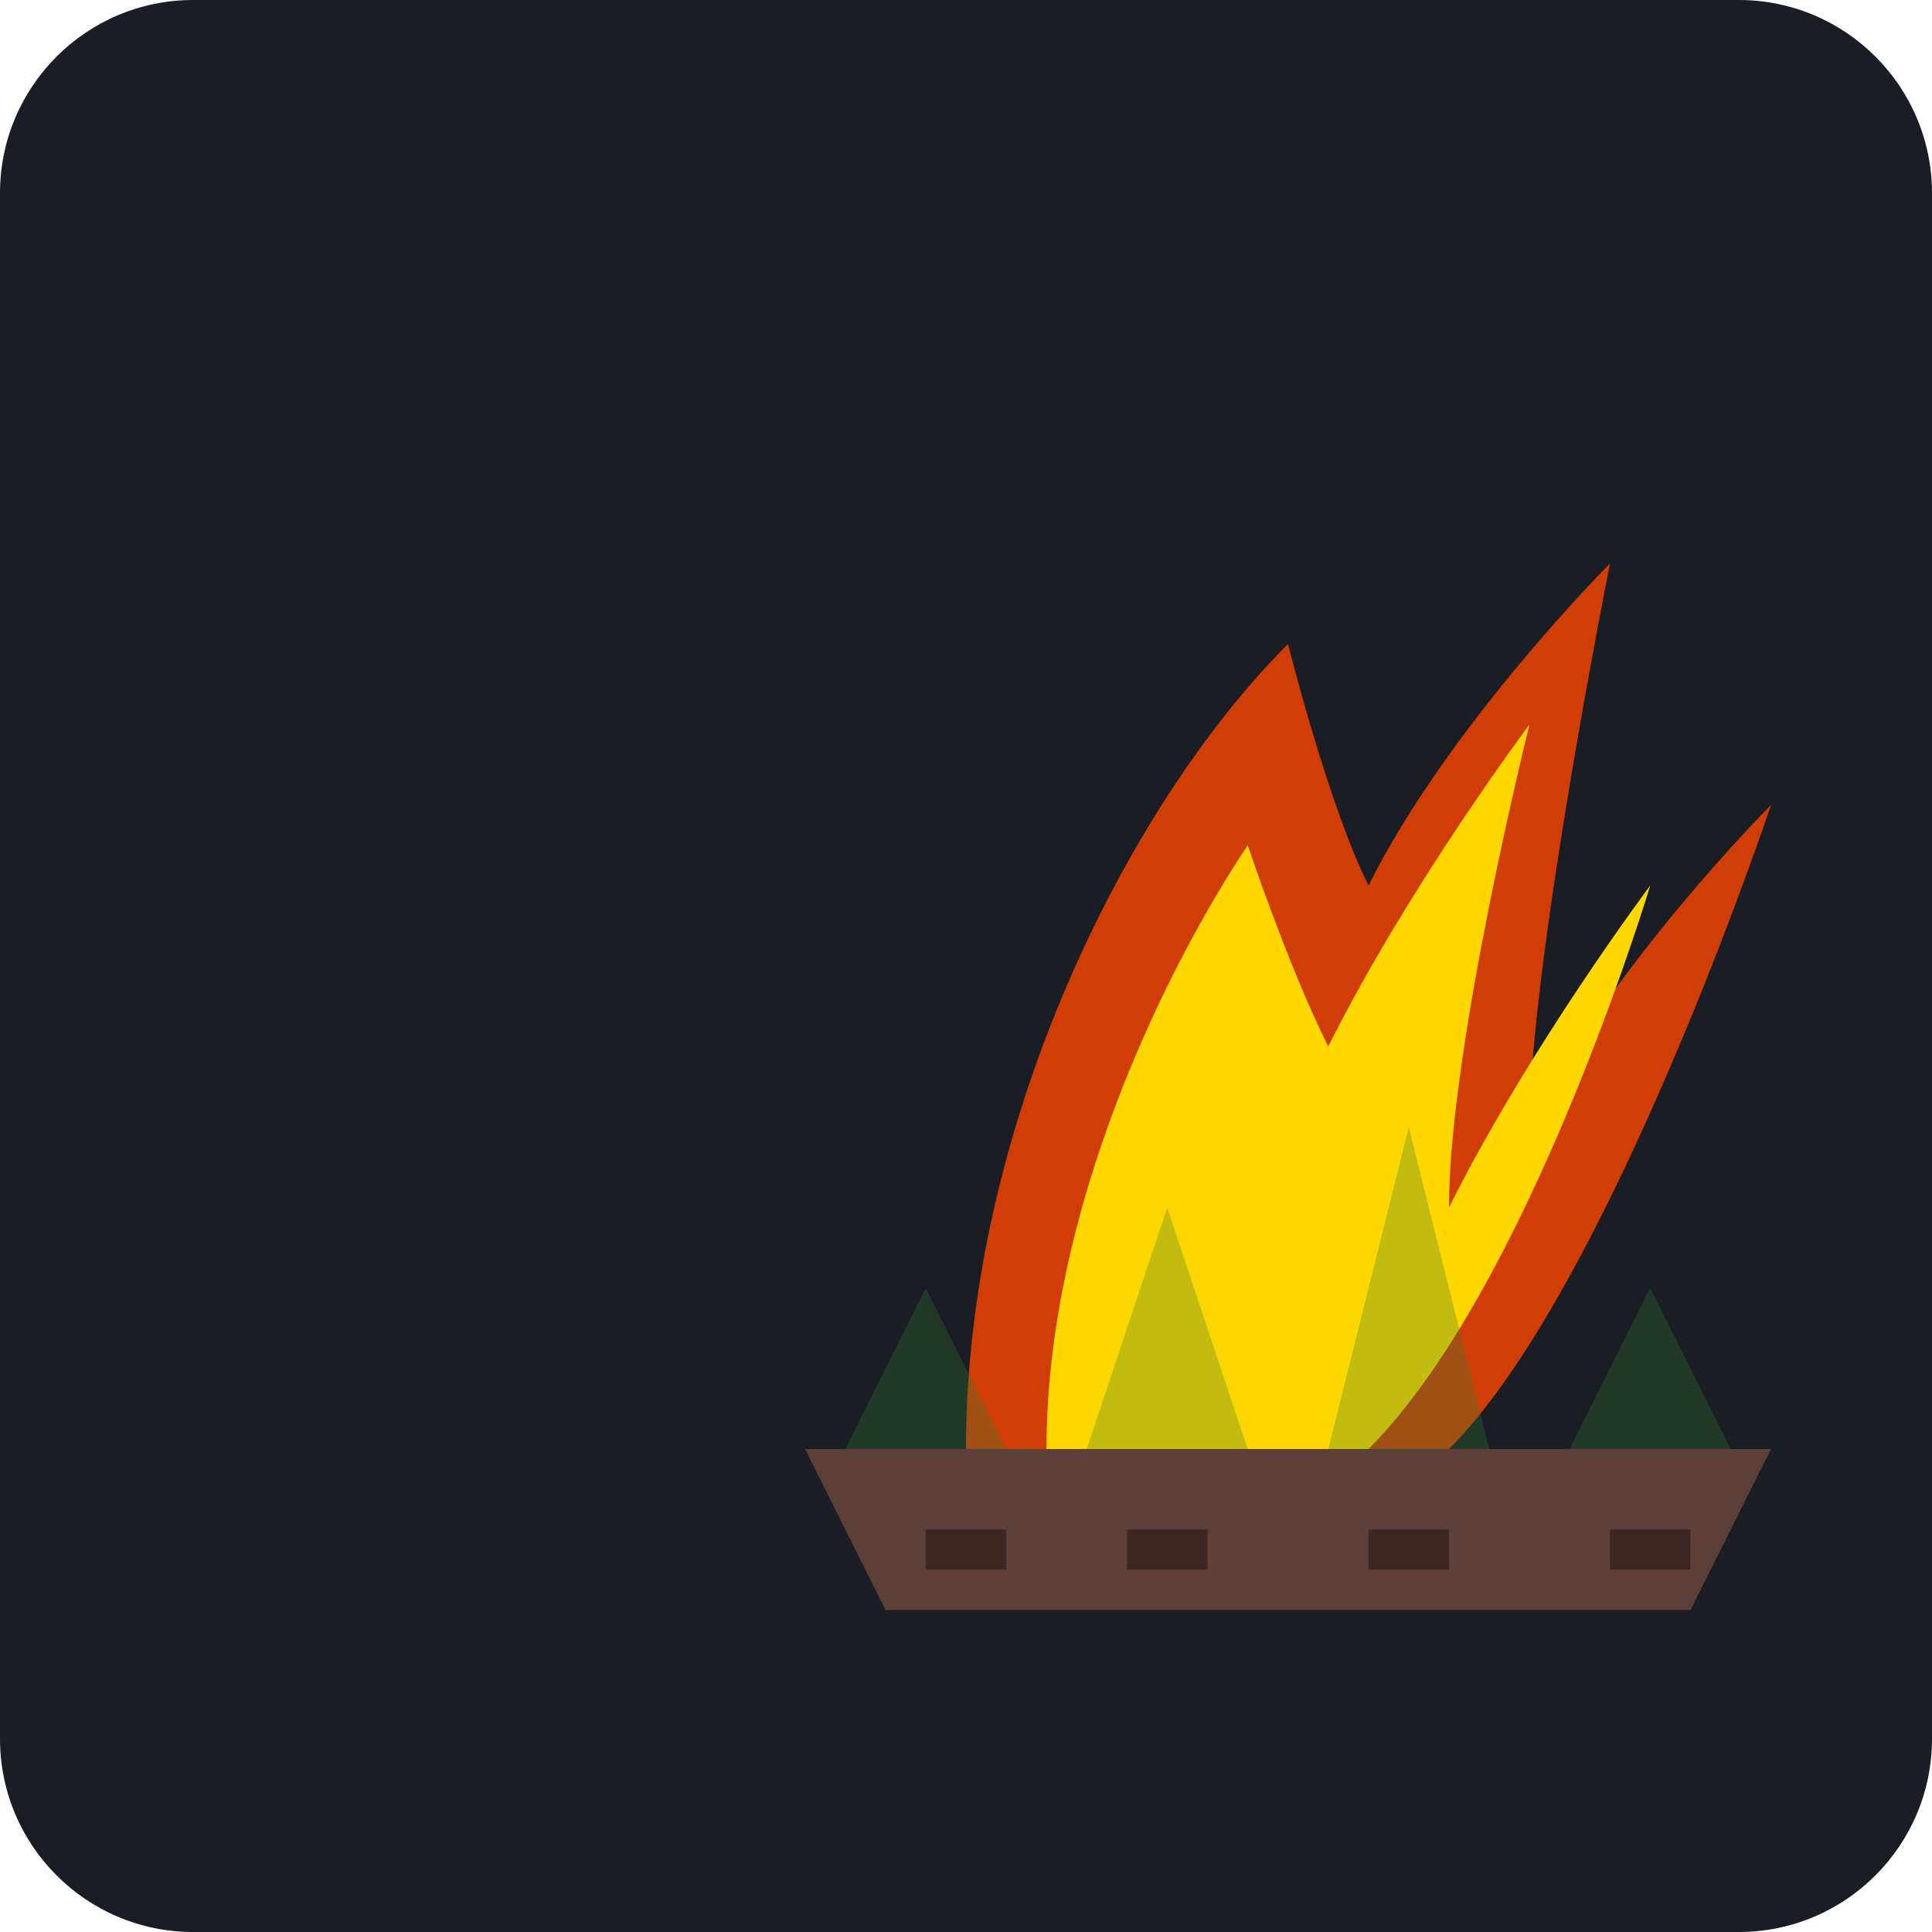
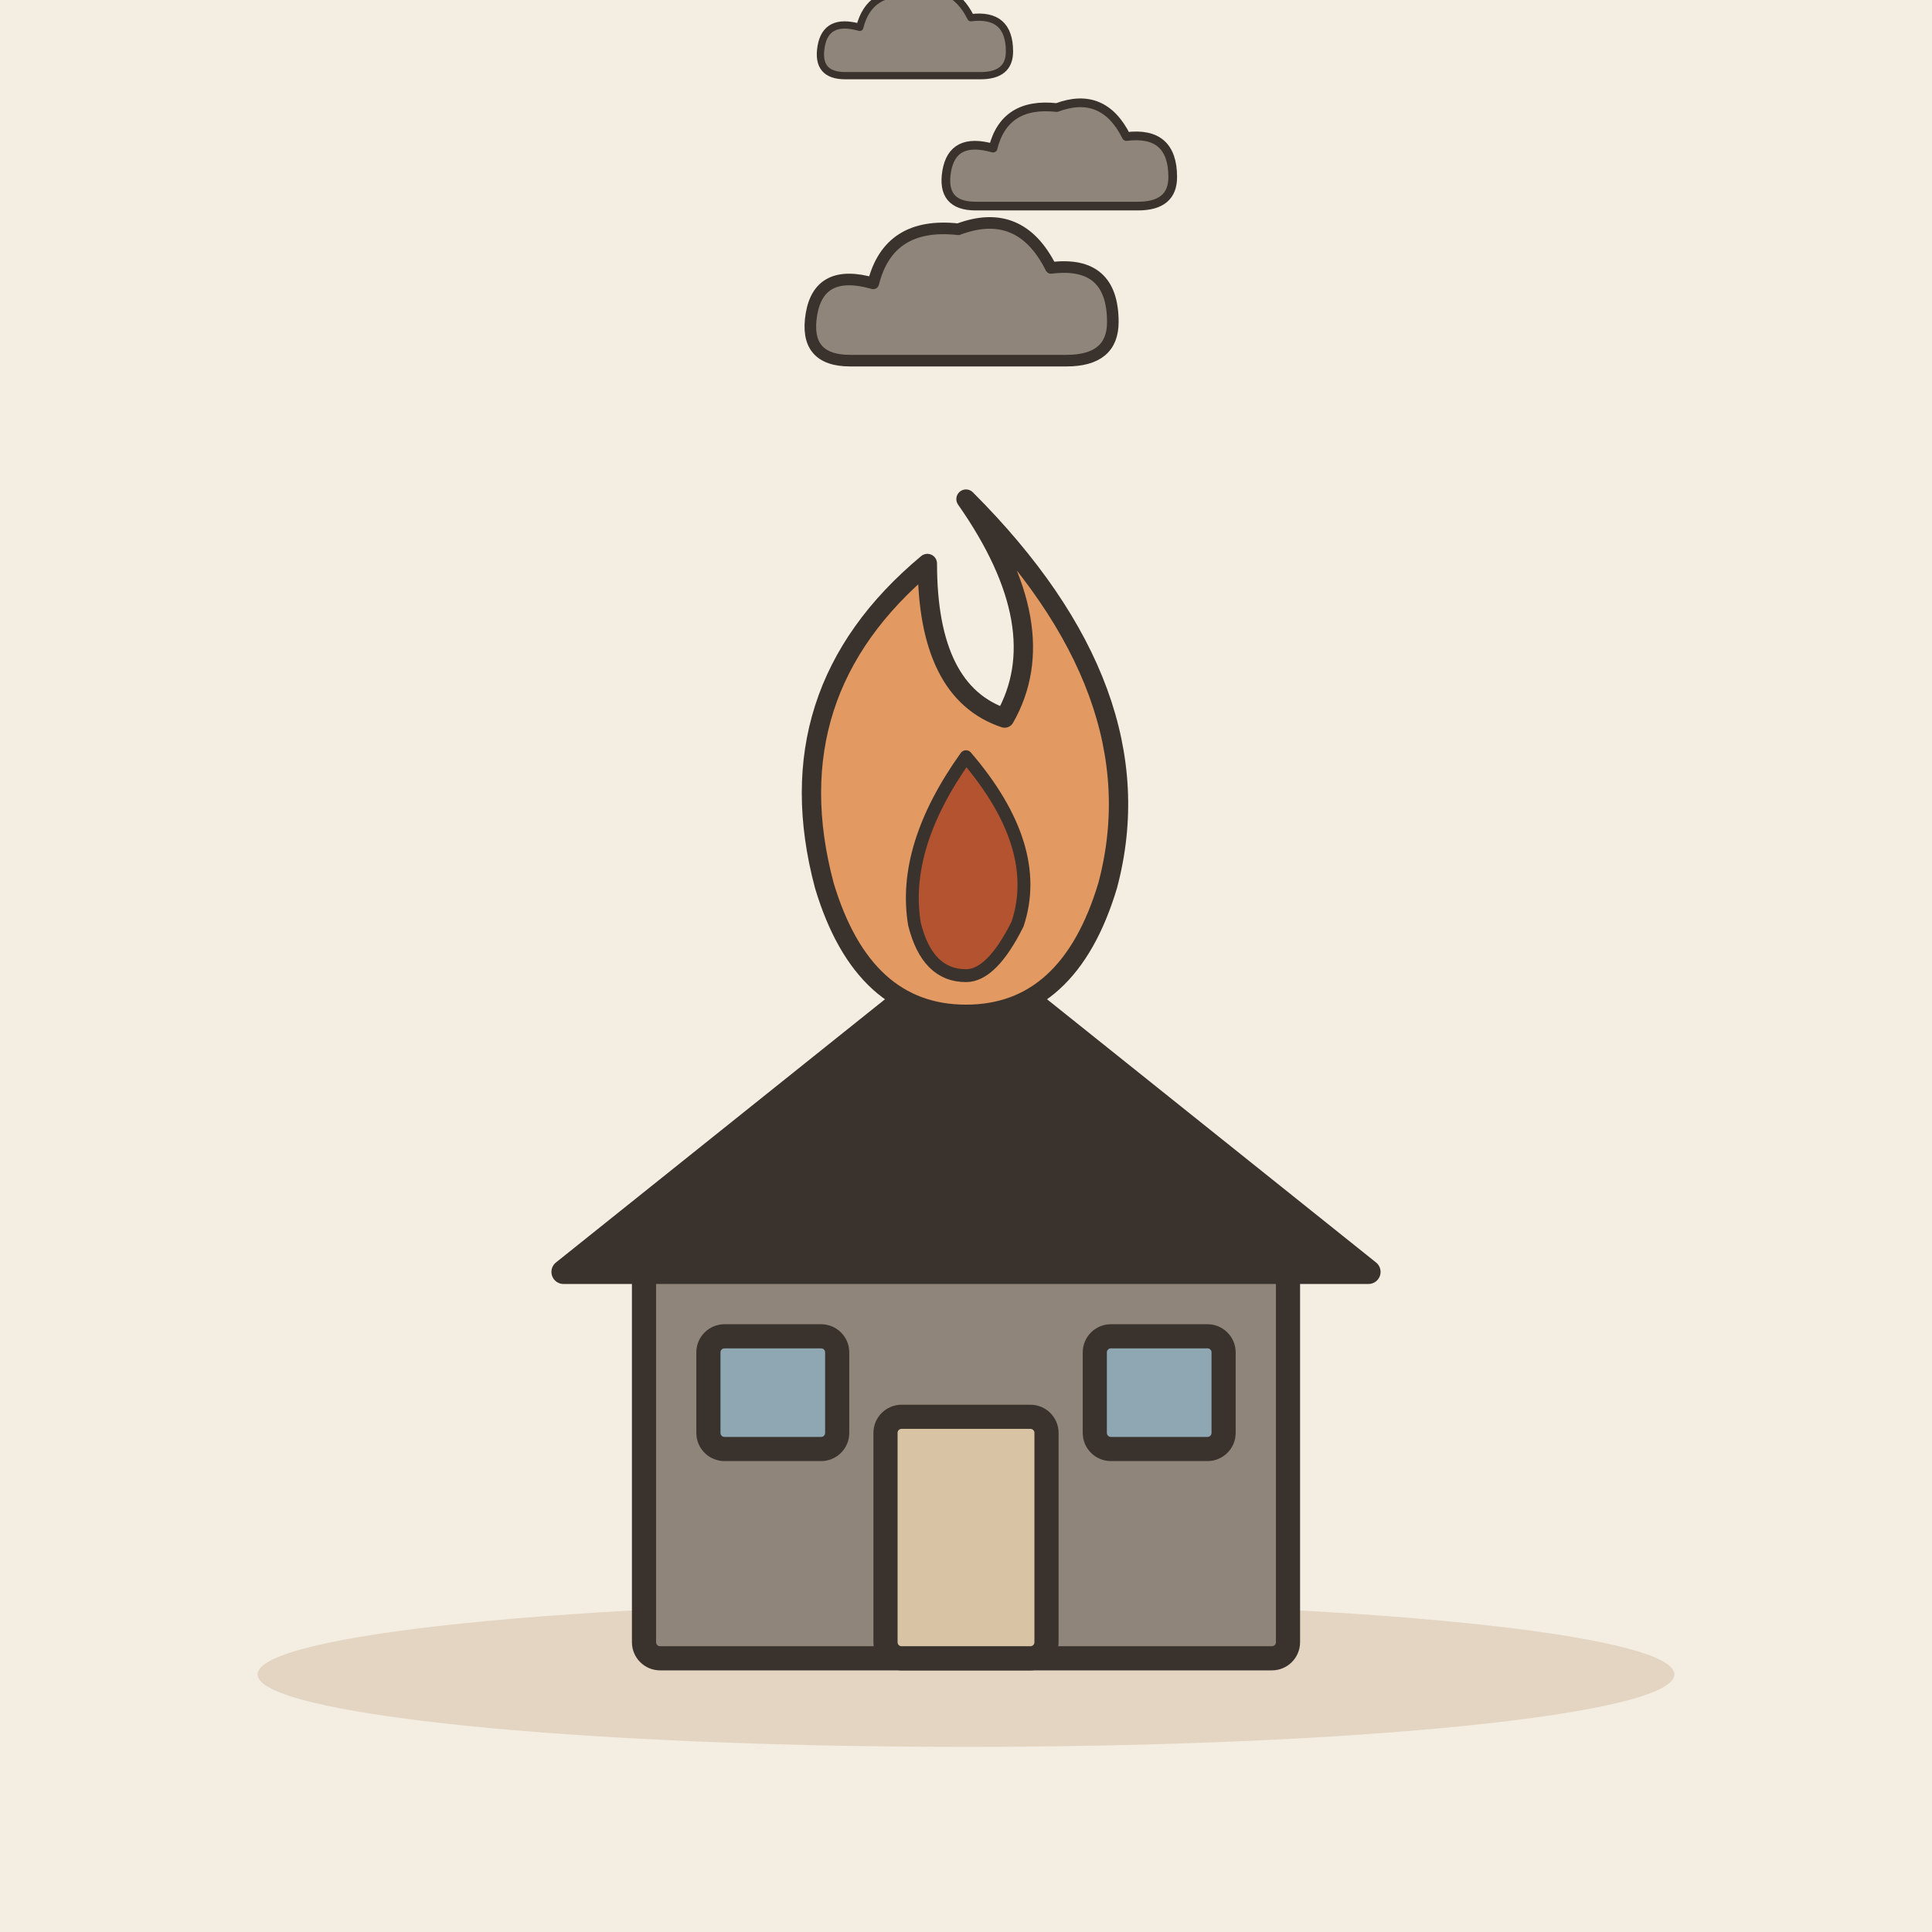
- <svg xmlns="http://www.w3.org/2000/svg" viewBox="0 0 240 240">
-   <rect width="240" height="240" rx="24" fill="#1A1D24" />
-   <g transform="translate(60, 60)">
-     <path d="M60 120 C 60 80, 80 40, 100 20 C 100 20, 105 40, 110 50 C 120 30, 140 10, 140 10 C 140 10, 130 60, 130 80 C 140 60, 160 40, 160 40 C 160 40, 140 100, 120 120 Z" fill="#FF4500" opacity="0.8" />
-     <path d="M70 120 C 70 90, 85 60, 95 45 C 95 45, 100 60, 105 70 C 115 50, 130 30, 130 30 C 130 30, 120 70, 120 90 C 130 70, 145 50, 145 50 C 145 50, 130 100, 110 120 Z" fill="#FFD700" />
-     <path d="M40 120 L160 120 L150 140 L50 140 Z" fill="#5D4037" />
-     <path d="M55 130 L65 130 L65 135 L55 135 Z" fill="#3E2723" />
-     <path d="M80 130 L90 130 L90 135 L80 135 Z" fill="#3E2723" />
-     <path d="M110 130 L120 130 L120 135 L110 135 Z" fill="#3E2723" />
-     <path d="M140 130 L150 130 L150 135 L140 135 Z" fill="#3E2723" />
-     <path d="M45 120 L55 100 L65 120 Z" fill="#2E7D32" opacity="0.3" />
-     <path d="M75 120 L85 90 L95 120 Z" fill="#2E7D32" opacity="0.3" />
-     <path d="M105 120 L115 80 L125 120 Z" fill="#2E7D32" opacity="0.3" />
-     <path d="M135 120 L145 100 L155 120 Z" fill="#2E7D32" opacity="0.3" />
+ <svg xmlns="http://www.w3.org/2000/svg" viewBox="0 0 240 240" data-style="editorial">
+   <rect width="240" height="240" fill="#F4EDE2" />
+   <ellipse cx="120" cy="208" rx="88" ry="9" fill="#E3D5C1" />
+   <g transform="translate(120 206)">
+     <rect x="-40" y="-50" width="80" height="50" rx="2" fill="#8F857A" stroke="#3A332D" stroke-width="3" stroke-linecap="round" stroke-linejoin="round" />
+     <path d="M-50 -48L0 -88L50 -48Z" fill="#3A332D" stroke="#3A332D" stroke-width="3" stroke-linecap="round" stroke-linejoin="round" />
+     <rect x="-10" y="-30" width="20" height="30" rx="2" fill="#D8C3A5" stroke="#3A332D" stroke-width="3" stroke-linecap="round" stroke-linejoin="round" />
+     <rect x="-32" y="-40" width="16" height="14" rx="2" fill="#8FA7B3" stroke="#3A332D" stroke-width="3" stroke-linecap="round" stroke-linejoin="round" />
+     <rect x="16" y="-40" width="16" height="14" rx="2" fill="#8FA7B3" stroke="#3A332D" stroke-width="3" stroke-linecap="round" stroke-linejoin="round" />
+   </g>
+   <g transform="translate(120 110) scale(0.8 0.8)">
+     <path d="M0 -60Q30 -30 22 0Q16 20 0 20Q-16 20 -22 0Q-30 -30 -6 -50Q-6 -30 6 -26Q14 -40 0 -60Z" fill="#E39A62" stroke="#3A332D" stroke-width="3" stroke-linecap="round" stroke-linejoin="round" />
+     <path d="M0 -20Q12 -6 8 6Q4 14 0 14Q-6 14 -8 6Q-10 -6 0 -20Z" fill="#B4532F" stroke="#3A332D" stroke-width="2" stroke-linecap="round" stroke-linejoin="round" />
+   </g>
+   <g transform="translate(120 40) scale(0.6 0.6)">
+     <g transform="translate(0 0) scale(0.8 0.8)">
+       <path d="M-30 10Q-42 10 -40 -2Q-38 -14 -24 -10Q-20 -26 -2 -24Q14 -30 22 -14Q38 -16 38 0Q38 10 26 10Z" fill="#8F857A" stroke="#3A332D" stroke-width="3" stroke-linecap="round" stroke-linejoin="round" />
+     </g>
+     <g transform="translate(20 -30) scale(0.6 0.6)">
+       <path d="M-30 10Q-42 10 -40 -2Q-38 -14 -24 -10Q-20 -26 -2 -24Q14 -30 22 -14Q38 -16 38 0Q38 10 26 10Z" fill="#8F857A" stroke="#3A332D" stroke-width="3" stroke-linecap="round" stroke-linejoin="round" />
+     </g>
+     <g transform="translate(-10 -56) scale(0.5 0.5)">
+       <path d="M-30 10Q-42 10 -40 -2Q-38 -14 -24 -10Q-20 -26 -2 -24Q14 -30 22 -14Q38 -16 38 0Q38 10 26 10Z" fill="#8F857A" stroke="#3A332D" stroke-width="3" stroke-linecap="round" stroke-linejoin="round" />
+     </g>
  </g>
</svg>
